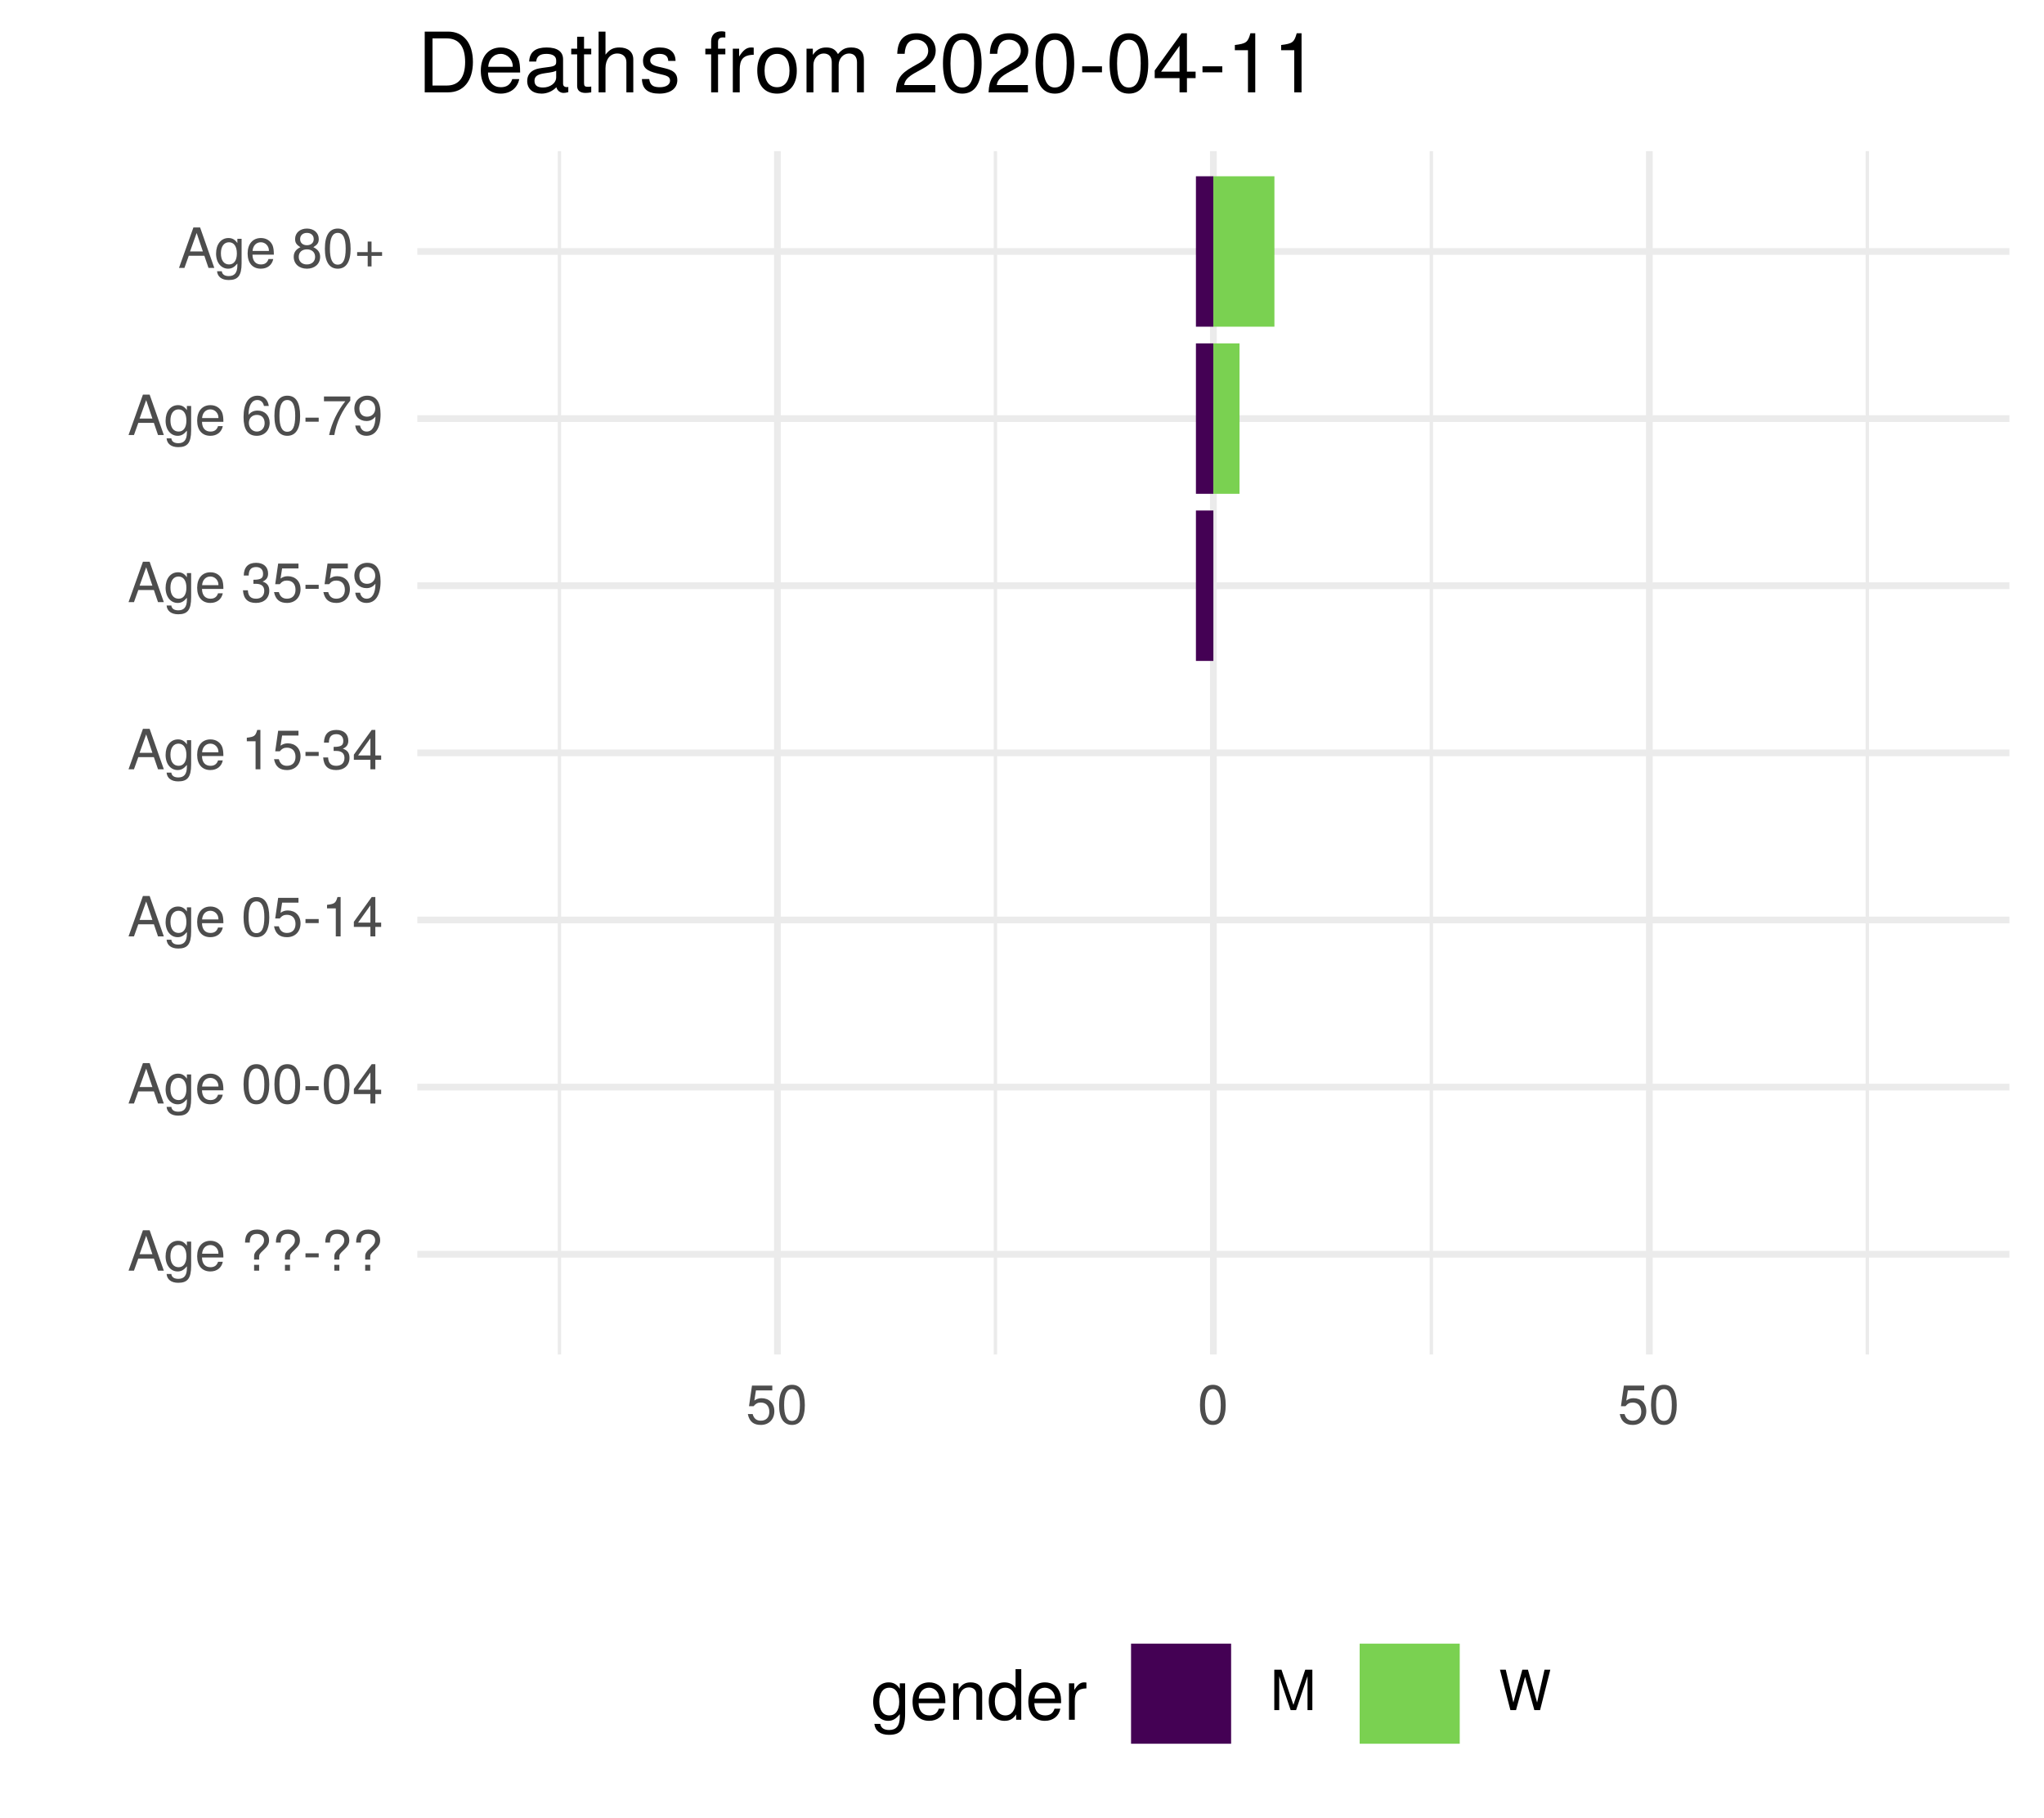
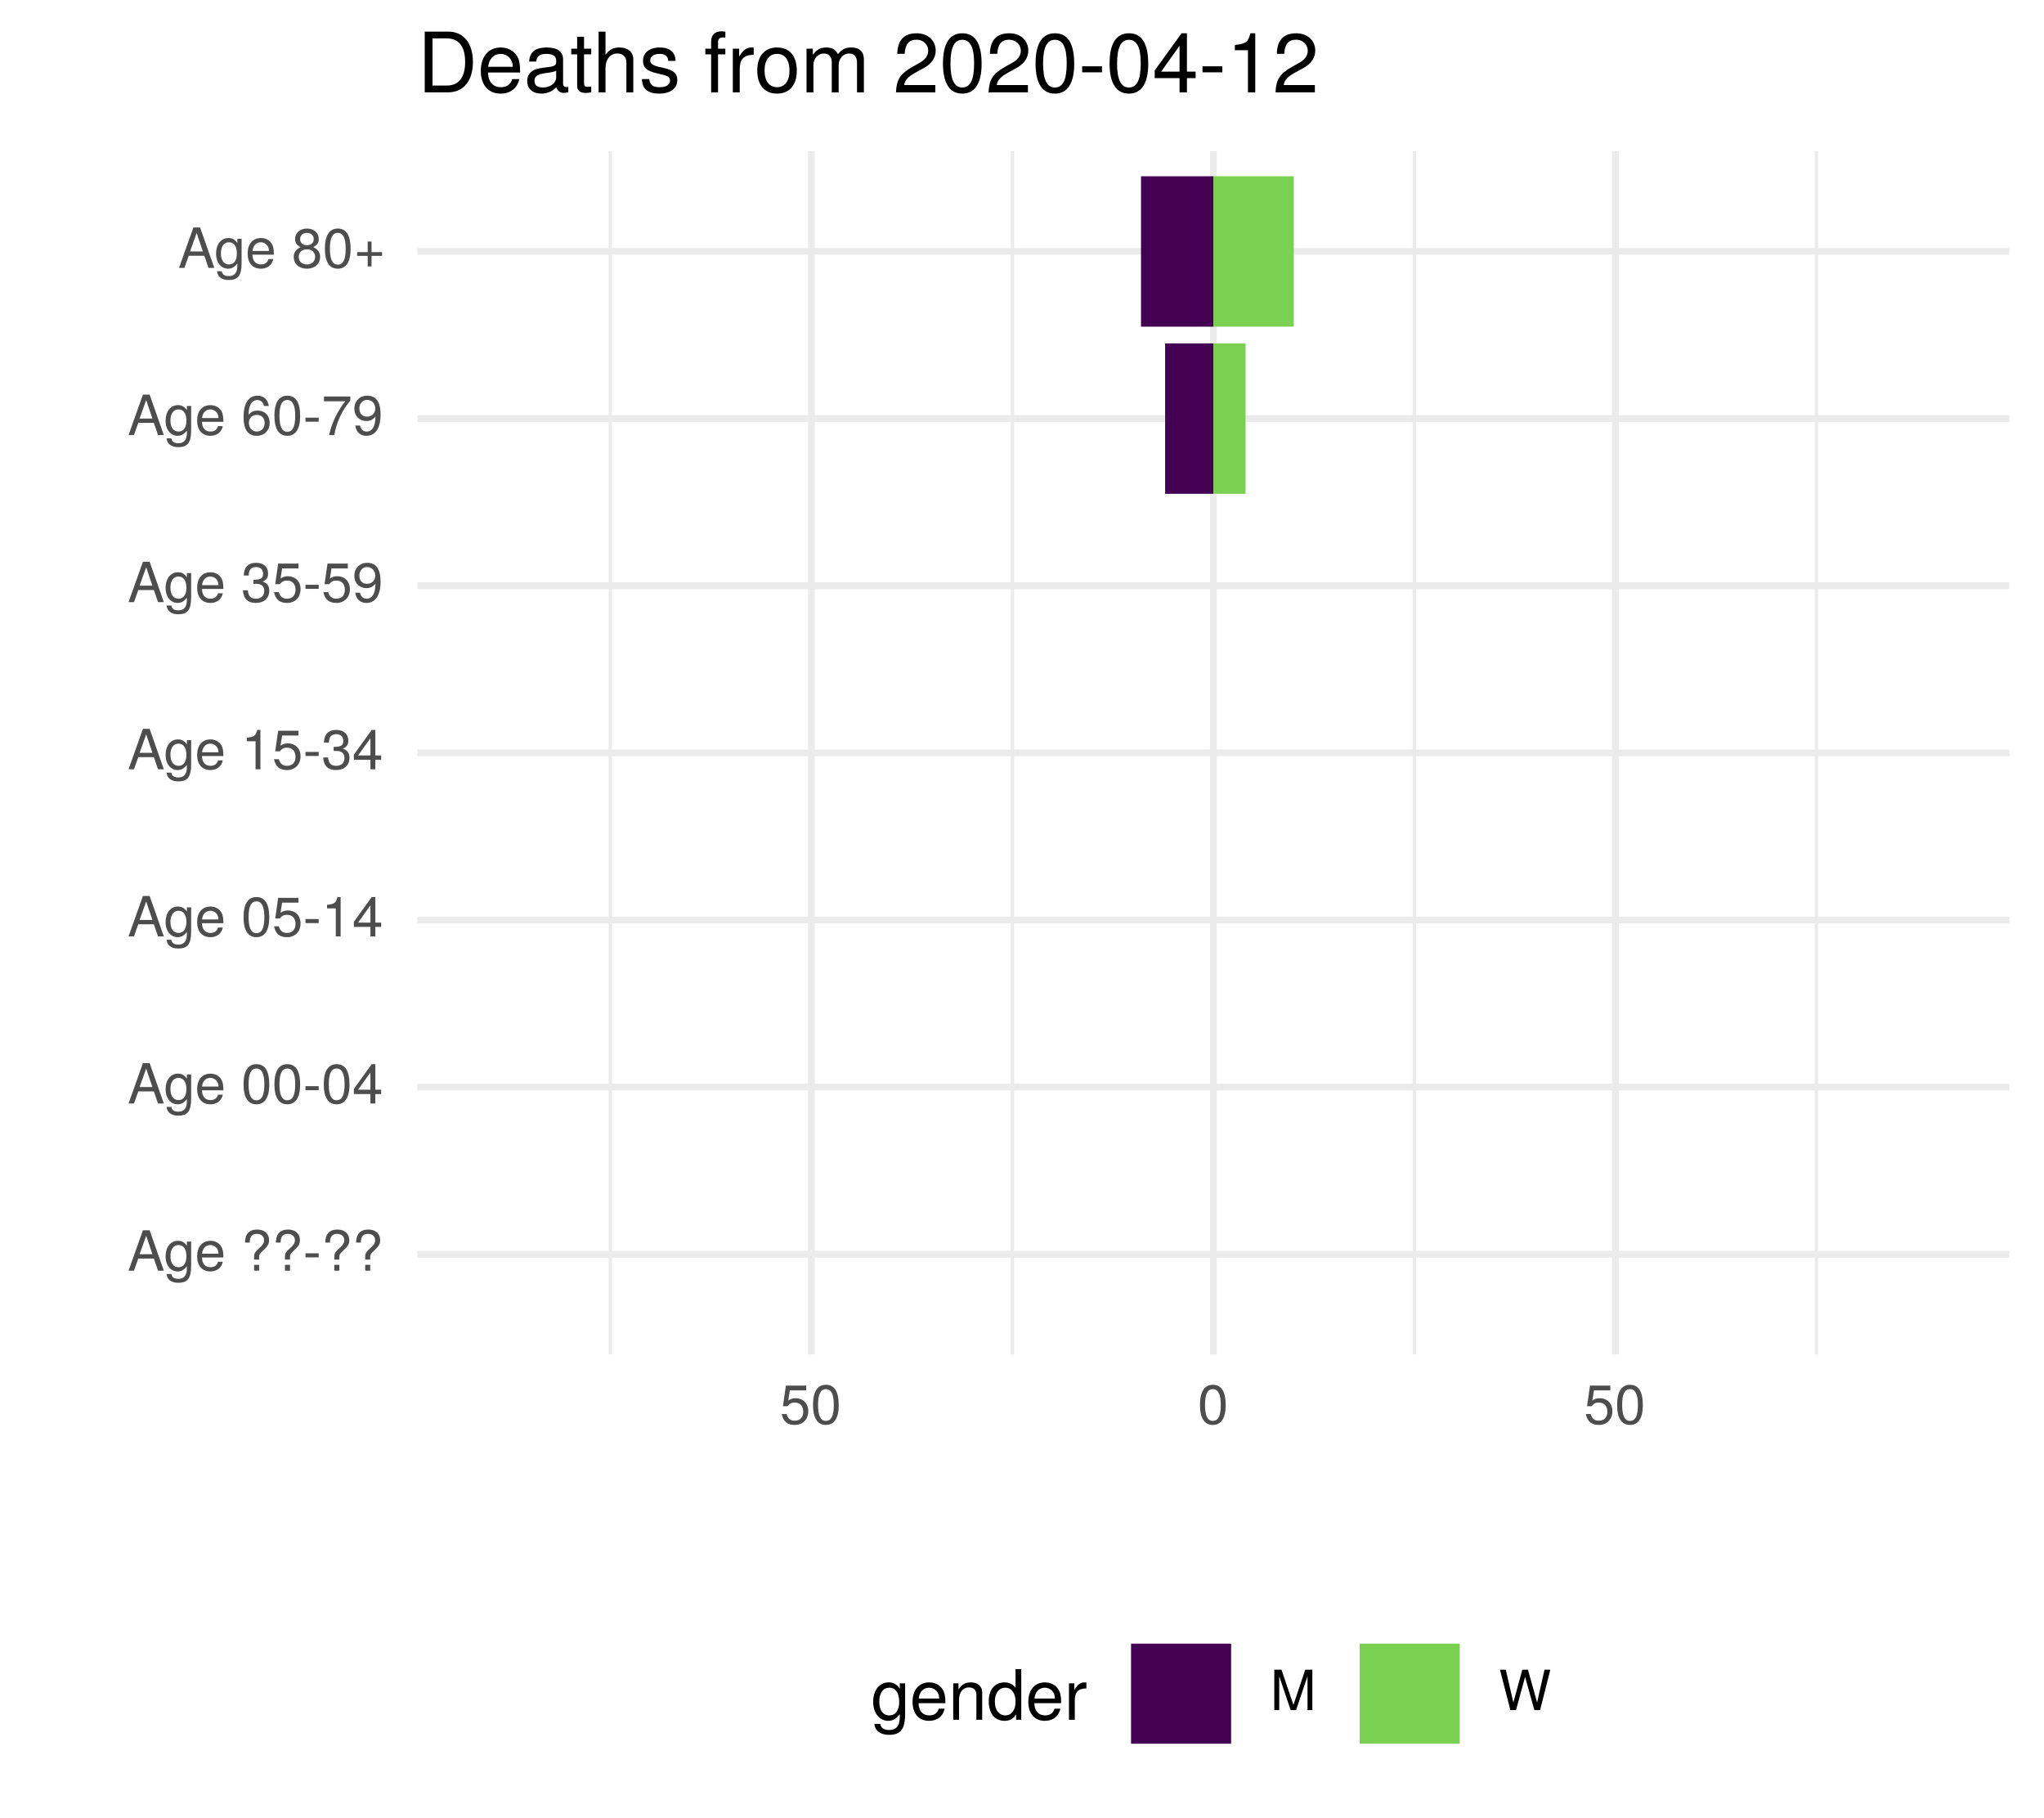
<svg xmlns="http://www.w3.org/2000/svg" xmlns:xlink="http://www.w3.org/1999/xlink" width="324pt" height="288pt" viewBox="0 0 324 288" version="1.1">
  <defs>
    <g>
      <symbol overflow="visible" id="glyph0-0">
        <path style="stroke:none;" d="" />
      </symbol>
      <symbol overflow="visible" id="glyph0-1">
        <path style="stroke:none;" d="M 5.75 0 L 3.5 -6.406 L 2.438 -6.406 L 0.156 0 L 1.016 0 L 1.703 -1.922 L 4.172 -1.922 L 4.828 0 Z M 3.938 -2.609 L 1.906 -2.609 L 2.953 -5.531 Z M 3.938 -2.609 " />
      </symbol>
      <symbol overflow="visible" id="glyph0-2">
        <path style="stroke:none;" d="M 4.297 -0.75 L 4.297 -4.609 L 3.625 -4.609 L 3.625 -3.938 C 3.25 -4.484 2.812 -4.734 2.219 -4.734 C 1.047 -4.734 0.25 -3.75 0.25 -2.266 C 0.25 -0.812 1.078 0.125 2.156 0.125 C 2.734 0.125 3.141 -0.109 3.625 -0.688 L 3.625 -0.391 C 3.625 0.828 3.125 1.297 2.266 1.297 C 1.688 1.297 1.234 1.094 1.156 0.531 L 0.406 0.531 C 0.484 1.406 1.156 1.922 2.25 1.922 C 3.688 1.922 4.297 1.281 4.297 -0.75 Z M 3.547 -2.281 C 3.547 -1.172 3.078 -0.547 2.312 -0.547 C 1.5 -0.547 1.016 -1.188 1.016 -2.312 C 1.016 -3.406 1.516 -4.062 2.297 -4.062 C 3.094 -4.062 3.547 -3.391 3.547 -2.281 Z M 3.547 -2.281 " />
      </symbol>
      <symbol overflow="visible" id="glyph0-3">
        <path style="stroke:none;" d="M 4.516 -2.094 C 4.516 -2.766 4.453 -3.188 4.328 -3.531 C 4.031 -4.281 3.328 -4.734 2.469 -4.734 C 1.172 -4.734 0.359 -3.797 0.359 -2.281 C 0.359 -0.766 1.156 0.125 2.453 0.125 C 3.5 0.125 4.234 -0.469 4.422 -1.406 L 3.672 -1.406 C 3.469 -0.797 3.062 -0.547 2.469 -0.547 C 1.703 -0.547 1.141 -1.031 1.125 -2.094 Z M 3.734 -2.75 C 3.734 -2.75 3.734 -2.703 3.719 -2.688 L 1.141 -2.688 C 1.203 -3.516 1.719 -4.062 2.453 -4.062 C 3.172 -4.062 3.734 -3.469 3.734 -2.75 Z M 3.734 -2.75 " />
      </symbol>
      <symbol overflow="visible" id="glyph0-4">
        <path style="stroke:none;" d="" />
      </symbol>
      <symbol overflow="visible" id="glyph0-5">
        <path style="stroke:none;" d="M 4.422 -4.828 C 4.422 -5.859 3.688 -6.516 2.547 -6.516 C 1.281 -6.516 0.609 -5.812 0.609 -4.453 L 1.359 -4.453 C 1.359 -5.422 1.719 -5.828 2.5 -5.828 C 3.172 -5.828 3.625 -5.422 3.625 -4.828 C 3.625 -4.422 3.438 -4.078 2.969 -3.672 C 2.453 -3.203 2.453 -3.203 2.297 -3 C 2.109 -2.75 2.047 -2.547 2.047 -2.234 L 2.047 -1.75 L 2.844 -1.75 L 2.844 -2.156 C 2.844 -2.547 2.938 -2.703 3.531 -3.25 C 4.203 -3.859 4.422 -4.25 4.422 -4.828 Z M 2.844 0 L 2.844 -0.922 L 2.047 -0.922 L 2.047 0 Z M 2.844 0 " />
      </symbol>
      <symbol overflow="visible" id="glyph0-6">
        <path style="stroke:none;" d="M 2.5 -2.109 L 2.5 -2.75 L 0.406 -2.75 L 0.406 -2.109 Z M 2.5 -2.109 " />
      </symbol>
      <symbol overflow="visible" id="glyph0-7">
        <path style="stroke:none;" d="M 4.453 -3 C 4.453 -5.156 3.781 -6.234 2.422 -6.234 C 1.078 -6.234 0.375 -5.141 0.375 -3.047 C 0.375 -0.953 1.078 0.125 2.422 0.125 C 3.734 0.125 4.453 -0.953 4.453 -3 Z M 3.672 -3.062 C 3.672 -1.297 3.266 -0.516 2.406 -0.516 C 1.578 -0.516 1.172 -1.344 1.172 -3.047 C 1.172 -4.75 1.578 -5.547 2.422 -5.547 C 3.25 -5.547 3.672 -4.734 3.672 -3.062 Z M 3.672 -3.062 " />
      </symbol>
      <symbol overflow="visible" id="glyph0-8">
        <path style="stroke:none;" d="M 4.578 -1.5 L 4.578 -2.188 L 3.656 -2.188 L 3.656 -6.234 L 3.078 -6.234 L 0.25 -2.312 L 0.25 -1.5 L 2.875 -1.5 L 2.875 0 L 3.656 0 L 3.656 -1.5 Z M 2.875 -2.188 L 0.922 -2.188 L 2.875 -4.922 Z M 2.875 -2.188 " />
      </symbol>
      <symbol overflow="visible" id="glyph0-9">
        <path style="stroke:none;" d="M 4.516 -2.062 C 4.516 -3.297 3.688 -4.109 2.5 -4.109 C 2.062 -4.109 1.703 -4 1.344 -3.734 L 1.594 -5.344 L 4.188 -5.344 L 4.188 -6.109 L 0.969 -6.109 L 0.5 -2.844 L 1.219 -2.844 C 1.578 -3.266 1.875 -3.422 2.359 -3.422 C 3.188 -3.422 3.719 -2.891 3.719 -1.969 C 3.719 -1.062 3.203 -0.547 2.359 -0.547 C 1.688 -0.547 1.266 -0.891 1.078 -1.594 L 0.312 -1.594 C 0.562 -0.359 1.266 0.125 2.375 0.125 C 3.641 0.125 4.516 -0.75 4.516 -2.062 Z M 4.516 -2.062 " />
      </symbol>
      <symbol overflow="visible" id="glyph0-10">
        <path style="stroke:none;" d="M 3.047 0 L 3.047 -6.234 L 2.547 -6.234 C 2.266 -5.281 2.094 -5.141 0.891 -5 L 0.891 -4.438 L 2.281 -4.438 L 2.281 0 Z M 3.047 0 " />
      </symbol>
      <symbol overflow="visible" id="glyph0-11">
        <path style="stroke:none;" d="M 4.453 -1.812 C 4.453 -2.562 4.141 -3.016 3.391 -3.266 C 3.969 -3.5 4.266 -3.891 4.266 -4.516 C 4.266 -5.594 3.547 -6.234 2.359 -6.234 C 1.109 -6.234 0.438 -5.547 0.406 -4.219 L 1.188 -4.219 C 1.203 -5.141 1.578 -5.562 2.375 -5.562 C 3.062 -5.562 3.469 -5.156 3.469 -4.5 C 3.469 -3.828 3.188 -3.547 1.938 -3.547 L 1.938 -2.906 L 2.359 -2.906 C 3.219 -2.906 3.656 -2.5 3.656 -1.797 C 3.656 -1.016 3.172 -0.547 2.359 -0.547 C 1.516 -0.547 1.109 -0.969 1.062 -1.875 L 0.281 -1.875 C 0.375 -0.5 1.062 0.125 2.344 0.125 C 3.625 0.125 4.453 -0.641 4.453 -1.812 Z M 4.453 -1.812 " />
      </symbol>
      <symbol overflow="visible" id="glyph0-12">
        <path style="stroke:none;" d="M 4.484 -3.266 C 4.484 -5.219 3.797 -6.234 2.375 -6.234 C 1.188 -6.234 0.328 -5.391 0.328 -4.172 C 0.328 -3.016 1.125 -2.219 2.25 -2.219 C 2.844 -2.219 3.266 -2.438 3.672 -2.922 C 3.672 -1.406 3.172 -0.547 2.281 -0.547 C 1.734 -0.547 1.359 -0.891 1.234 -1.5 L 0.469 -1.5 C 0.609 -0.469 1.281 0.125 2.234 0.125 C 3.688 0.125 4.484 -1.109 4.484 -3.266 Z M 3.641 -4.188 C 3.641 -3.422 3.094 -2.906 2.344 -2.906 C 1.594 -2.906 1.125 -3.391 1.125 -4.234 C 1.125 -5.016 1.656 -5.562 2.359 -5.562 C 3.094 -5.562 3.641 -5 3.641 -4.188 Z M 3.641 -4.188 " />
      </symbol>
      <symbol overflow="visible" id="glyph0-13">
        <path style="stroke:none;" d="M 4.516 -1.938 C 4.516 -3.094 3.719 -3.875 2.609 -3.875 C 1.984 -3.875 1.5 -3.641 1.172 -3.188 C 1.172 -4.703 1.672 -5.547 2.562 -5.547 C 3.109 -5.547 3.484 -5.203 3.609 -4.609 L 4.375 -4.609 C 4.234 -5.625 3.562 -6.234 2.609 -6.234 C 1.156 -6.234 0.375 -5.016 0.375 -2.844 C 0.375 -0.891 1.047 0.125 2.469 0.125 C 3.656 0.125 4.516 -0.719 4.516 -1.938 Z M 3.719 -1.875 C 3.719 -1.094 3.188 -0.547 2.484 -0.547 C 1.766 -0.547 1.219 -1.125 1.219 -1.922 C 1.219 -2.688 1.734 -3.188 2.5 -3.188 C 3.25 -3.188 3.719 -2.703 3.719 -1.875 Z M 3.719 -1.875 " />
      </symbol>
      <symbol overflow="visible" id="glyph0-14">
        <path style="stroke:none;" d="M 4.578 -5.453 L 4.578 -6.109 L 0.406 -6.109 L 0.406 -5.344 L 3.781 -5.344 C 2.531 -3.781 1.656 -1.953 1.219 0 L 2.047 0 C 2.391 -2.016 3.266 -3.891 4.578 -5.453 Z M 4.578 -5.453 " />
      </symbol>
      <symbol overflow="visible" id="glyph0-15">
        <path style="stroke:none;" d="M 4.516 -1.766 C 4.516 -2.453 4.156 -2.938 3.438 -3.281 C 4.078 -3.672 4.297 -3.984 4.297 -4.578 C 4.297 -5.547 3.531 -6.234 2.422 -6.234 C 1.312 -6.234 0.547 -5.547 0.547 -4.578 C 0.547 -4 0.75 -3.672 1.391 -3.281 C 0.672 -2.938 0.328 -2.453 0.328 -1.766 C 0.328 -0.625 1.188 0.125 2.422 0.125 C 3.656 0.125 4.516 -0.625 4.516 -1.766 Z M 3.5 -4.562 C 3.5 -3.969 3.062 -3.594 2.422 -3.594 C 1.766 -3.594 1.344 -3.969 1.344 -4.562 C 1.344 -5.156 1.766 -5.547 2.422 -5.547 C 3.078 -5.547 3.5 -5.156 3.5 -4.562 Z M 3.719 -1.75 C 3.719 -1.016 3.188 -0.547 2.406 -0.547 C 1.641 -0.547 1.125 -1.016 1.125 -1.75 C 1.125 -2.484 1.641 -2.938 2.422 -2.938 C 3.188 -2.938 3.719 -2.484 3.719 -1.75 Z M 3.719 -1.75 " />
      </symbol>
      <symbol overflow="visible" id="glyph0-16">
        <path style="stroke:none;" d="M 4.547 -1.906 L 4.547 -2.5 L 2.875 -2.5 L 2.875 -4.172 L 2.266 -4.172 L 2.266 -2.5 L 0.594 -2.5 L 0.594 -1.906 L 2.266 -1.906 L 2.266 -0.234 L 2.875 -0.234 L 2.875 -1.906 Z M 4.547 -1.906 " />
      </symbol>
      <symbol overflow="visible" id="glyph0-17">
        <path style="stroke:none;" d="M 6.688 0 L 6.688 -6.406 L 5.562 -6.406 L 3.688 -0.828 L 1.797 -6.406 L 0.656 -6.406 L 0.656 0 L 1.438 0 L 1.438 -5.375 L 3.25 0 L 4.109 0 L 5.922 -5.375 L 5.922 0 Z M 6.688 0 " />
      </symbol>
      <symbol overflow="visible" id="glyph0-18">
        <path style="stroke:none;" d="M 8.172 -6.406 L 7.25 -6.406 L 6.078 -1.203 L 4.625 -6.406 L 3.734 -6.406 L 2.312 -1.203 L 1.109 -6.406 L 0.188 -6.406 L 1.844 0 L 2.734 0 L 4.172 -5.266 L 5.641 0 L 6.547 0 Z M 8.172 -6.406 " />
      </symbol>
      <symbol overflow="visible" id="glyph1-0">
        <path style="stroke:none;" d="" />
      </symbol>
      <symbol overflow="visible" id="glyph1-1">
        <path style="stroke:none;" d="M 5.375 -0.953 L 5.375 -5.766 L 4.531 -5.766 L 4.531 -4.922 C 4.062 -5.609 3.516 -5.922 2.766 -5.922 C 1.312 -5.922 0.312 -4.703 0.312 -2.828 C 0.312 -1.016 1.344 0.172 2.688 0.172 C 3.422 0.172 3.922 -0.141 4.531 -0.875 L 4.531 -0.484 C 4.531 1.047 3.906 1.625 2.844 1.625 C 2.109 1.625 1.547 1.359 1.438 0.656 L 0.5 0.656 C 0.609 1.75 1.453 2.391 2.812 2.391 C 4.609 2.391 5.375 1.594 5.375 -0.953 Z M 4.438 -2.844 C 4.438 -1.469 3.844 -0.688 2.875 -0.688 C 1.875 -0.688 1.281 -1.484 1.281 -2.875 C 1.281 -4.266 1.891 -5.078 2.875 -5.078 C 3.859 -5.078 4.438 -4.25 4.438 -2.844 Z M 4.438 -2.844 " />
      </symbol>
      <symbol overflow="visible" id="glyph1-2">
        <path style="stroke:none;" d="M 5.641 -2.625 C 5.641 -3.453 5.578 -3.984 5.406 -4.406 C 5.031 -5.359 4.156 -5.922 3.078 -5.922 C 1.469 -5.922 0.438 -4.734 0.438 -2.844 C 0.438 -0.953 1.438 0.172 3.062 0.172 C 4.375 0.172 5.297 -0.578 5.516 -1.75 L 4.594 -1.75 C 4.344 -0.984 3.828 -0.688 3.094 -0.688 C 2.141 -0.688 1.422 -1.297 1.391 -2.625 Z M 4.656 -3.438 C 4.656 -3.438 4.656 -3.391 4.656 -3.359 L 1.422 -3.359 C 1.5 -4.391 2.141 -5.078 3.062 -5.078 C 3.969 -5.078 4.656 -4.328 4.656 -3.438 Z M 4.656 -3.438 " />
      </symbol>
      <symbol overflow="visible" id="glyph1-3">
        <path style="stroke:none;" d="M 5.359 0 L 5.359 -4.359 C 5.359 -5.312 4.641 -5.922 3.531 -5.922 C 2.672 -5.922 2.125 -5.594 1.609 -4.797 L 1.609 -5.766 L 0.766 -5.766 L 0.766 0 L 1.688 0 L 1.688 -3.172 C 1.688 -4.359 2.328 -5.125 3.25 -5.125 C 3.984 -5.125 4.438 -4.688 4.438 -4 L 4.438 0 Z M 5.359 0 " />
      </symbol>
      <symbol overflow="visible" id="glyph1-4">
        <path style="stroke:none;" d="M 5.438 0 L 5.438 -8.016 L 4.531 -8.016 L 4.531 -5.031 C 4.141 -5.625 3.531 -5.922 2.766 -5.922 C 1.266 -5.922 0.281 -4.781 0.281 -2.938 C 0.281 -0.984 1.25 0.172 2.797 0.172 C 3.594 0.172 4.141 -0.125 4.625 -0.844 L 4.625 0 Z M 4.531 -2.859 C 4.531 -1.531 3.891 -0.688 2.922 -0.688 C 1.906 -0.688 1.25 -1.547 1.25 -2.875 C 1.25 -4.219 1.906 -5.078 2.922 -5.078 C 3.906 -5.078 4.531 -4.188 4.531 -2.859 Z M 4.531 -2.859 " />
      </symbol>
      <symbol overflow="visible" id="glyph1-5">
        <path style="stroke:none;" d="M 3.531 -4.969 L 3.531 -5.891 C 3.375 -5.922 3.297 -5.922 3.172 -5.922 C 2.578 -5.922 2.141 -5.578 1.609 -4.719 L 1.609 -5.766 L 0.766 -5.766 L 0.766 0 L 1.688 0 L 1.688 -2.984 C 1.688 -4.297 2.109 -4.938 3.531 -4.969 Z M 3.531 -4.969 " />
      </symbol>
      <symbol overflow="visible" id="glyph2-0">
        <path style="stroke:none;" d="" />
      </symbol>
      <symbol overflow="visible" id="glyph2-1">
        <path style="stroke:none;" d="M 8.812 -4.812 C 8.812 -7.797 7.328 -9.625 4.891 -9.625 L 1.172 -9.625 L 1.172 0 L 4.891 0 C 7.312 0 8.812 -1.828 8.812 -4.812 Z M 7.578 -4.812 C 7.578 -2.375 6.578 -1.078 4.672 -1.078 L 2.406 -1.078 L 2.406 -8.547 L 4.672 -8.547 C 6.578 -8.547 7.578 -7.266 7.578 -4.812 Z M 7.578 -4.812 " />
      </symbol>
      <symbol overflow="visible" id="glyph2-2">
        <path style="stroke:none;" d="M 6.766 -3.141 C 6.766 -4.141 6.688 -4.781 6.5 -5.297 C 6.047 -6.438 4.984 -7.109 3.703 -7.109 C 1.766 -7.109 0.531 -5.688 0.531 -3.422 C 0.531 -1.156 1.734 0.203 3.672 0.203 C 5.25 0.203 6.344 -0.703 6.625 -2.094 L 5.516 -2.094 C 5.219 -1.188 4.594 -0.812 3.703 -0.812 C 2.562 -0.812 1.703 -1.562 1.672 -3.141 Z M 5.594 -4.125 C 5.594 -4.125 5.594 -4.062 5.578 -4.047 L 1.703 -4.047 C 1.797 -5.266 2.578 -6.094 3.688 -6.094 C 4.766 -6.094 5.594 -5.203 5.594 -4.125 Z M 5.594 -4.125 " />
      </symbol>
      <symbol overflow="visible" id="glyph2-3">
        <path style="stroke:none;" d="M 7.062 -0.031 L 7.062 -0.859 C 6.938 -0.828 6.891 -0.828 6.828 -0.828 C 6.438 -0.828 6.234 -1.031 6.234 -1.375 L 6.234 -5.234 C 6.234 -6.453 5.328 -7.109 3.625 -7.109 C 1.953 -7.109 0.922 -6.469 0.859 -4.875 L 1.969 -4.875 C 2.062 -5.719 2.562 -6.094 3.594 -6.094 C 4.578 -6.094 5.141 -5.734 5.141 -5.062 L 5.141 -4.781 C 5.141 -4.312 4.859 -4.125 3.984 -4.016 C 2.422 -3.812 2.188 -3.766 1.766 -3.594 C 0.969 -3.266 0.547 -2.641 0.547 -1.797 C 0.547 -0.547 1.422 0.203 2.828 0.203 C 3.703 0.203 4.562 -0.172 5.172 -0.812 C 5.297 -0.297 5.766 0.094 6.312 0.094 C 6.531 0.094 6.703 0.062 7.062 -0.031 Z M 5.141 -2.391 C 5.141 -1.406 4.125 -0.766 3.062 -0.766 C 2.203 -0.766 1.703 -1.062 1.703 -1.828 C 1.703 -2.547 2.188 -2.859 3.359 -3.031 C 4.531 -3.188 4.766 -3.25 5.141 -3.422 Z M 5.141 -2.391 " />
      </symbol>
      <symbol overflow="visible" id="glyph2-4">
        <path style="stroke:none;" d="M 3.359 0 L 3.359 -0.922 C 3.203 -0.891 3.031 -0.875 2.828 -0.875 C 2.344 -0.875 2.219 -1 2.219 -1.484 L 2.219 -6.016 L 3.359 -6.016 L 3.359 -6.922 L 2.219 -6.922 L 2.219 -8.812 L 1.125 -8.812 L 1.125 -6.922 L 0.188 -6.922 L 0.188 -6.016 L 1.125 -6.016 L 1.125 -1 C 1.125 -0.297 1.594 0.094 2.453 0.094 C 2.719 0.094 2.984 0.062 3.359 0 Z M 3.359 0 " />
      </symbol>
      <symbol overflow="visible" id="glyph2-5">
        <path style="stroke:none;" d="M 6.422 0 L 6.422 -5.234 C 6.422 -6.391 5.578 -7.109 4.234 -7.109 C 3.266 -7.109 2.672 -6.812 2.016 -5.969 L 2.016 -9.625 L 0.922 -9.625 L 0.922 0 L 2.016 0 L 2.016 -3.812 C 2.016 -5.234 2.766 -6.156 3.891 -6.156 C 4.672 -6.156 5.328 -5.703 5.328 -4.797 L 5.328 0 Z M 6.422 0 " />
      </symbol>
      <symbol overflow="visible" id="glyph2-6">
        <path style="stroke:none;" d="M 6.062 -1.938 C 6.062 -2.969 5.484 -3.484 4.109 -3.812 L 3.047 -4.062 C 2.156 -4.281 1.766 -4.562 1.766 -5.062 C 1.766 -5.688 2.344 -6.094 3.234 -6.094 C 4.125 -6.094 4.594 -5.719 4.625 -4.984 L 5.781 -4.984 C 5.766 -6.344 4.875 -7.109 3.281 -7.109 C 1.656 -7.109 0.625 -6.281 0.625 -5 C 0.625 -3.922 1.172 -3.406 2.812 -3.016 L 3.844 -2.766 C 4.609 -2.578 4.906 -2.344 4.906 -1.844 C 4.906 -1.203 4.266 -0.812 3.297 -0.812 C 2.312 -0.812 1.75 -1.062 1.609 -2.109 L 0.453 -2.109 C 0.5 -0.516 1.406 0.203 3.203 0.203 C 4.953 0.203 6.062 -0.609 6.062 -1.938 Z M 6.062 -1.938 " />
      </symbol>
      <symbol overflow="visible" id="glyph2-7">
        <path style="stroke:none;" d="" />
      </symbol>
      <symbol overflow="visible" id="glyph2-8">
        <path style="stroke:none;" d="M 3.406 -6.016 L 3.406 -6.922 L 2.25 -6.922 L 2.25 -8 C 2.25 -8.469 2.516 -8.703 3.031 -8.703 C 3.109 -8.703 3.156 -8.703 3.406 -8.688 L 3.406 -9.594 C 3.156 -9.656 3.016 -9.672 2.781 -9.672 C 1.766 -9.672 1.156 -9.078 1.156 -8.094 L 1.156 -6.922 L 0.234 -6.922 L 0.234 -6.016 L 1.156 -6.016 L 1.156 0 L 2.25 0 L 2.25 -6.016 Z M 3.406 -6.016 " />
      </symbol>
      <symbol overflow="visible" id="glyph2-9">
        <path style="stroke:none;" d="M 4.234 -5.953 L 4.234 -7.078 C 4.047 -7.109 3.969 -7.109 3.812 -7.109 C 3.109 -7.109 2.562 -6.688 1.922 -5.672 L 1.922 -6.922 L 0.922 -6.922 L 0.922 0 L 2.016 0 L 2.016 -3.594 C 2.016 -5.156 2.531 -5.922 4.234 -5.953 Z M 4.234 -5.953 " />
      </symbol>
      <symbol overflow="visible" id="glyph2-10">
        <path style="stroke:none;" d="M 6.734 -3.406 C 6.734 -5.797 5.578 -7.109 3.594 -7.109 C 1.656 -7.109 0.469 -5.781 0.469 -3.453 C 0.469 -1.141 1.641 0.203 3.609 0.203 C 5.547 0.203 6.734 -1.141 6.734 -3.406 Z M 5.578 -3.422 C 5.578 -1.797 4.812 -0.812 3.609 -0.812 C 2.375 -0.812 1.625 -1.781 1.625 -3.453 C 1.625 -5.125 2.375 -6.094 3.609 -6.094 C 4.844 -6.094 5.578 -5.141 5.578 -3.422 Z M 5.578 -3.422 " />
      </symbol>
      <symbol overflow="visible" id="glyph2-11">
        <path style="stroke:none;" d="M 10.031 0 L 10.031 -5.188 C 10.031 -6.438 9.344 -7.109 8.047 -7.109 C 7.125 -7.109 6.578 -6.844 5.922 -6.062 C 5.516 -6.797 4.969 -7.109 4.062 -7.109 C 3.141 -7.109 2.531 -6.766 1.938 -5.938 L 1.938 -6.922 L 0.938 -6.922 L 0.938 0 L 2.031 0 L 2.031 -4.344 C 2.031 -5.344 2.766 -6.156 3.656 -6.156 C 4.469 -6.156 4.938 -5.656 4.938 -4.766 L 4.938 0 L 6.031 0 L 6.031 -4.344 C 6.031 -5.344 6.766 -6.156 7.672 -6.156 C 8.469 -6.156 8.938 -5.641 8.938 -4.766 L 8.938 0 Z M 10.031 0 " />
      </symbol>
      <symbol overflow="visible" id="glyph2-12">
        <path style="stroke:none;" d="M 6.75 -6.609 C 6.75 -8.203 5.516 -9.359 3.75 -9.359 C 1.828 -9.359 0.719 -8.391 0.656 -6.109 L 1.828 -6.109 C 1.922 -7.688 2.562 -8.344 3.703 -8.344 C 4.766 -8.344 5.562 -7.594 5.562 -6.594 C 5.562 -5.844 5.125 -5.219 4.297 -4.734 L 3.078 -4.047 C 1.125 -2.938 0.547 -2.062 0.453 0 L 6.688 0 L 6.688 -1.156 L 1.75 -1.156 C 1.875 -1.922 2.297 -2.406 3.453 -3.078 L 4.766 -3.797 C 6.078 -4.484 6.75 -5.469 6.75 -6.609 Z M 6.75 -6.609 " />
      </symbol>
      <symbol overflow="visible" id="glyph2-13">
        <path style="stroke:none;" d="M 6.688 -4.5 C 6.688 -7.75 5.672 -9.359 3.625 -9.359 C 1.609 -9.359 0.562 -7.719 0.562 -4.578 C 0.562 -1.422 1.625 0.203 3.625 0.203 C 5.609 0.203 6.688 -1.422 6.688 -4.5 Z M 5.5 -4.609 C 5.5 -1.953 4.891 -0.766 3.609 -0.766 C 2.375 -0.766 1.75 -2 1.75 -4.562 C 1.75 -7.125 2.375 -8.328 3.625 -8.328 C 4.891 -8.328 5.5 -7.109 5.5 -4.609 Z M 5.5 -4.609 " />
      </symbol>
      <symbol overflow="visible" id="glyph2-14">
        <path style="stroke:none;" d="M 3.75 -3.172 L 3.75 -4.125 L 0.609 -4.125 L 0.609 -3.172 Z M 3.75 -3.172 " />
      </symbol>
      <symbol overflow="visible" id="glyph2-15">
        <path style="stroke:none;" d="M 6.859 -2.25 L 6.859 -3.281 L 5.484 -3.281 L 5.484 -9.359 L 4.625 -9.359 L 0.375 -3.469 L 0.375 -2.25 L 4.312 -2.25 L 4.312 0 L 5.484 0 L 5.484 -2.25 Z M 4.312 -3.281 L 1.391 -3.281 L 4.312 -7.375 Z M 4.312 -3.281 " />
      </symbol>
      <symbol overflow="visible" id="glyph2-16">
        <path style="stroke:none;" d="M 4.578 0 L 4.578 -9.359 L 3.812 -9.359 C 3.406 -7.922 3.141 -7.719 1.344 -7.5 L 1.344 -6.672 L 3.422 -6.672 L 3.422 0 Z M 4.578 0 " />
      </symbol>
    </g>
    <clipPath id="clip1">
-       <path d="M 88 23.957 L 89 23.957 L 89 214.648 L 88 214.648 Z M 88 23.957 " />
+       <path d="M 96 23.957 L 98 23.957 L 98 214.648 L 96 214.648 Z M 96 23.957 " />
    </clipPath>
    <clipPath id="clip2">
-       <path d="M 157 23.957 L 159 23.957 L 159 214.648 L 157 214.648 Z M 157 23.957 " />
+       <path d="M 160 23.957 L 161 23.957 L 161 214.648 L 160 214.648 Z M 160 23.957 " />
    </clipPath>
    <clipPath id="clip3">
-       <path d="M 226 23.957 L 228 23.957 L 228 214.648 L 226 214.648 Z M 226 23.957 " />
+       <path d="M 223 23.957 L 225 23.957 L 225 214.648 L 223 214.648 Z M 223 23.957 " />
    </clipPath>
    <clipPath id="clip4">
-       <path d="M 295 23.957 L 297 23.957 L 297 214.648 L 295 214.648 Z M 295 23.957 " />
+       <path d="M 287 23.957 L 289 23.957 L 289 214.648 L 287 214.648 Z M 287 23.957 " />
    </clipPath>
    <clipPath id="clip5">
      <path d="M 66.152 198 L 318.523 198 L 318.523 200 L 66.152 200 Z M 66.152 198 " />
    </clipPath>
    <clipPath id="clip6">
      <path d="M 66.152 171 L 318.523 171 L 318.523 173 L 66.152 173 Z M 66.152 171 " />
    </clipPath>
    <clipPath id="clip7">
      <path d="M 66.152 145 L 318.523 145 L 318.523 147 L 66.152 147 Z M 66.152 145 " />
    </clipPath>
    <clipPath id="clip8">
      <path d="M 66.152 118 L 318.523 118 L 318.523 120 L 66.152 120 Z M 66.152 118 " />
    </clipPath>
    <clipPath id="clip9">
      <path d="M 66.152 92 L 318.523 92 L 318.523 94 L 66.152 94 Z M 66.152 92 " />
    </clipPath>
    <clipPath id="clip10">
      <path d="M 66.152 65 L 318.523 65 L 318.523 67 L 66.152 67 Z M 66.152 65 " />
    </clipPath>
    <clipPath id="clip11">
      <path d="M 66.152 39 L 318.523 39 L 318.523 41 L 66.152 41 Z M 66.152 39 " />
    </clipPath>
    <clipPath id="clip12">
-       <path d="M 122 23.957 L 124 23.957 L 124 214.648 L 122 214.648 Z M 122 23.957 " />
+       <path d="M 128 23.957 L 130 23.957 L 130 214.648 L 128 214.648 Z M 128 23.957 " />
    </clipPath>
    <clipPath id="clip13">
      <path d="M 191 23.957 L 193 23.957 L 193 214.648 L 191 214.648 Z M 191 23.957 " />
    </clipPath>
    <clipPath id="clip14">
-       <path d="M 260 23.957 L 262 23.957 L 262 214.648 L 260 214.648 Z M 260 23.957 " />
+       <path d="M 255 23.957 L 257 23.957 L 257 214.648 L 255 214.648 Z M 255 23.957 " />
    </clipPath>
  </defs>
  <g id="surface115">
    <rect x="0" y="0" width="324" height="288" style="fill:rgb(100%,100%,100%);fill-opacity:1;stroke:none;" />
    <g clip-path="url(#clip1)" clip-rule="nonzero">
-       <path style="fill:none;stroke-width:0.533;stroke-linecap:butt;stroke-linejoin:round;stroke:rgb(92.157%,92.157%,92.157%);stroke-opacity:1;stroke-miterlimit:10;" d="M 88.68 214.652 L 88.68 23.957 " />
+       <path style="fill:none;stroke-width:0.533;stroke-linecap:butt;stroke-linejoin:round;stroke:rgb(92.157%,92.157%,92.157%);stroke-opacity:1;stroke-miterlimit:10;" d="M 96.742 214.652 L 96.742 23.957 " />
    </g>
    <g clip-path="url(#clip2)" clip-rule="nonzero">
-       <path style="fill:none;stroke-width:0.533;stroke-linecap:butt;stroke-linejoin:round;stroke:rgb(92.157%,92.157%,92.157%);stroke-opacity:1;stroke-miterlimit:10;" d="M 157.785 214.652 L 157.785 23.957 " />
+       <path style="fill:none;stroke-width:0.533;stroke-linecap:butt;stroke-linejoin:round;stroke:rgb(92.157%,92.157%,92.157%);stroke-opacity:1;stroke-miterlimit:10;" d="M 160.473 214.652 L 160.473 23.957 " />
    </g>
    <g clip-path="url(#clip3)" clip-rule="nonzero">
-       <path style="fill:none;stroke-width:0.533;stroke-linecap:butt;stroke-linejoin:round;stroke:rgb(92.157%,92.157%,92.157%);stroke-opacity:1;stroke-miterlimit:10;" d="M 226.887 214.652 L 226.887 23.957 " />
+       <path style="fill:none;stroke-width:0.533;stroke-linecap:butt;stroke-linejoin:round;stroke:rgb(92.157%,92.157%,92.157%);stroke-opacity:1;stroke-miterlimit:10;" d="M 224.199 214.652 L 224.199 23.957 " />
    </g>
    <g clip-path="url(#clip4)" clip-rule="nonzero">
-       <path style="fill:none;stroke-width:0.533;stroke-linecap:butt;stroke-linejoin:round;stroke:rgb(92.157%,92.157%,92.157%);stroke-opacity:1;stroke-miterlimit:10;" d="M 295.992 214.652 L 295.992 23.957 " />
+       <path style="fill:none;stroke-width:0.533;stroke-linecap:butt;stroke-linejoin:round;stroke:rgb(92.157%,92.157%,92.157%);stroke-opacity:1;stroke-miterlimit:10;" d="M 287.93 214.652 L 287.93 23.957 " />
    </g>
    <g clip-path="url(#clip5)" clip-rule="nonzero">
      <path style="fill:none;stroke-width:1.067;stroke-linecap:butt;stroke-linejoin:round;stroke:rgb(92.157%,92.157%,92.157%);stroke-opacity:1;stroke-miterlimit:10;" d="M 66.152 198.762 L 318.52 198.762 " />
    </g>
    <g clip-path="url(#clip6)" clip-rule="nonzero">
      <path style="fill:none;stroke-width:1.067;stroke-linecap:butt;stroke-linejoin:round;stroke:rgb(92.157%,92.157%,92.157%);stroke-opacity:1;stroke-miterlimit:10;" d="M 66.152 172.273 L 318.52 172.273 " />
    </g>
    <g clip-path="url(#clip7)" clip-rule="nonzero">
      <path style="fill:none;stroke-width:1.067;stroke-linecap:butt;stroke-linejoin:round;stroke:rgb(92.157%,92.157%,92.157%);stroke-opacity:1;stroke-miterlimit:10;" d="M 66.152 145.789 L 318.52 145.789 " />
    </g>
    <g clip-path="url(#clip8)" clip-rule="nonzero">
      <path style="fill:none;stroke-width:1.067;stroke-linecap:butt;stroke-linejoin:round;stroke:rgb(92.157%,92.157%,92.157%);stroke-opacity:1;stroke-miterlimit:10;" d="M 66.152 119.305 L 318.52 119.305 " />
    </g>
    <g clip-path="url(#clip9)" clip-rule="nonzero">
      <path style="fill:none;stroke-width:1.067;stroke-linecap:butt;stroke-linejoin:round;stroke:rgb(92.157%,92.157%,92.157%);stroke-opacity:1;stroke-miterlimit:10;" d="M 66.152 92.82 L 318.52 92.82 " />
    </g>
    <g clip-path="url(#clip10)" clip-rule="nonzero">
      <path style="fill:none;stroke-width:1.067;stroke-linecap:butt;stroke-linejoin:round;stroke:rgb(92.157%,92.157%,92.157%);stroke-opacity:1;stroke-miterlimit:10;" d="M 66.152 66.336 L 318.52 66.336 " />
    </g>
    <g clip-path="url(#clip11)" clip-rule="nonzero">
      <path style="fill:none;stroke-width:1.067;stroke-linecap:butt;stroke-linejoin:round;stroke:rgb(92.157%,92.157%,92.157%);stroke-opacity:1;stroke-miterlimit:10;" d="M 66.152 39.852 L 318.52 39.852 " />
    </g>
    <g clip-path="url(#clip12)" clip-rule="nonzero">
-       <path style="fill:none;stroke-width:1.067;stroke-linecap:butt;stroke-linejoin:round;stroke:rgb(92.157%,92.157%,92.157%);stroke-opacity:1;stroke-miterlimit:10;" d="M 123.23 214.652 L 123.23 23.957 " />
+       <path style="fill:none;stroke-width:1.067;stroke-linecap:butt;stroke-linejoin:round;stroke:rgb(92.157%,92.157%,92.157%);stroke-opacity:1;stroke-miterlimit:10;" d="M 128.605 214.652 L 128.605 23.957 " />
    </g>
    <g clip-path="url(#clip13)" clip-rule="nonzero">
      <path style="fill:none;stroke-width:1.067;stroke-linecap:butt;stroke-linejoin:round;stroke:rgb(92.157%,92.157%,92.157%);stroke-opacity:1;stroke-miterlimit:10;" d="M 192.336 214.652 L 192.336 23.957 " />
    </g>
    <g clip-path="url(#clip14)" clip-rule="nonzero">
-       <path style="fill:none;stroke-width:1.067;stroke-linecap:butt;stroke-linejoin:round;stroke:rgb(92.157%,92.157%,92.157%);stroke-opacity:1;stroke-miterlimit:10;" d="M 261.441 214.652 L 261.441 23.957 " />
-     </g>
-     <path style=" stroke:none;fill-rule:nonzero;fill:rgb(26.667%,0.392%,32.941%);fill-opacity:1;" d="M 189.57 104.738 L 192.336 104.738 L 192.336 80.902 L 189.57 80.902 Z M 189.57 104.738 " />
-     <path style=" stroke:none;fill-rule:nonzero;fill:rgb(26.667%,0.392%,32.941%);fill-opacity:1;" d="M 189.57 78.254 L 192.336 78.254 L 192.336 54.418 L 189.57 54.418 Z M 189.57 78.254 " />
-     <path style=" stroke:none;fill-rule:nonzero;fill:rgb(47.843%,81.961%,31.765%);fill-opacity:1;" d="M 192.336 78.254 L 196.48 78.254 L 196.48 54.418 L 192.336 54.418 Z M 192.336 78.254 " />
-     <path style=" stroke:none;fill-rule:nonzero;fill:rgb(26.667%,0.392%,32.941%);fill-opacity:1;" d="M 189.57 51.77 L 192.336 51.77 L 192.336 27.934 L 189.57 27.934 Z M 189.57 51.77 " />
-     <path style=" stroke:none;fill-rule:nonzero;fill:rgb(47.843%,81.961%,31.765%);fill-opacity:1;" d="M 192.336 51.77 L 202.012 51.77 L 202.012 27.934 L 192.336 27.934 Z M 192.336 51.77 " />
+       <path style="fill:none;stroke-width:1.067;stroke-linecap:butt;stroke-linejoin:round;stroke:rgb(92.157%,92.157%,92.157%);stroke-opacity:1;stroke-miterlimit:10;" d="M 256.066 214.652 L 256.066 23.957 " />
+     </g>
+     <path style=" stroke:none;fill-rule:nonzero;fill:rgb(26.667%,0.392%,32.941%);fill-opacity:1;" d="M 184.688 78.254 L 192.336 78.254 L 192.336 54.418 L 184.688 54.418 Z M 184.688 78.254 " />
+     <path style=" stroke:none;fill-rule:nonzero;fill:rgb(47.843%,81.961%,31.765%);fill-opacity:1;" d="M 192.336 78.254 L 197.434 78.254 L 197.434 54.418 L 192.336 54.418 Z M 192.336 78.254 " />
+     <path style=" stroke:none;fill-rule:nonzero;fill:rgb(26.667%,0.392%,32.941%);fill-opacity:1;" d="M 180.863 51.77 L 192.336 51.77 L 192.336 27.934 L 180.863 27.934 Z M 180.863 51.77 " />
+     <path style=" stroke:none;fill-rule:nonzero;fill:rgb(47.843%,81.961%,31.765%);fill-opacity:1;" d="M 192.336 51.77 L 205.082 51.77 L 205.082 27.934 L 192.336 27.934 Z M 192.336 51.77 " />
    <g style="fill:rgb(30.196%,30.196%,30.196%);fill-opacity:1;">
      <use xlink:href="#glyph0-1" x="20.219" y="201.364" />
      <use xlink:href="#glyph0-2" x="26" y="201.364" />
      <use xlink:href="#glyph0-3" x="30.893" y="201.364" />
      <use xlink:href="#glyph0-4" x="35.785" y="201.364" />
      <use xlink:href="#glyph0-5" x="38.231" y="201.364" />
      <use xlink:href="#glyph0-5" x="43.124" y="201.364" />
      <use xlink:href="#glyph0-6" x="48.017" y="201.364" />
      <use xlink:href="#glyph0-5" x="50.947" y="201.364" />
      <use xlink:href="#glyph0-5" x="55.84" y="201.364" />
    </g>
    <g style="fill:rgb(30.196%,30.196%,30.196%);fill-opacity:1;">
      <use xlink:href="#glyph0-1" x="20.219" y="174.876" />
      <use xlink:href="#glyph0-2" x="26" y="174.876" />
      <use xlink:href="#glyph0-3" x="30.893" y="174.876" />
      <use xlink:href="#glyph0-4" x="35.785" y="174.876" />
      <use xlink:href="#glyph0-7" x="38.231" y="174.876" />
      <use xlink:href="#glyph0-7" x="43.124" y="174.876" />
      <use xlink:href="#glyph0-6" x="48.017" y="174.876" />
      <use xlink:href="#glyph0-7" x="50.947" y="174.876" />
      <use xlink:href="#glyph0-8" x="55.84" y="174.876" />
    </g>
    <g style="fill:rgb(30.196%,30.196%,30.196%);fill-opacity:1;">
      <use xlink:href="#glyph0-1" x="20.219" y="148.392" />
      <use xlink:href="#glyph0-2" x="26" y="148.392" />
      <use xlink:href="#glyph0-3" x="30.893" y="148.392" />
      <use xlink:href="#glyph0-4" x="35.785" y="148.392" />
      <use xlink:href="#glyph0-7" x="38.231" y="148.392" />
      <use xlink:href="#glyph0-9" x="43.124" y="148.392" />
      <use xlink:href="#glyph0-6" x="48.017" y="148.392" />
      <use xlink:href="#glyph0-10" x="50.947" y="148.392" />
      <use xlink:href="#glyph0-8" x="55.84" y="148.392" />
    </g>
    <g style="fill:rgb(30.196%,30.196%,30.196%);fill-opacity:1;">
      <use xlink:href="#glyph0-1" x="20.219" y="121.907" />
      <use xlink:href="#glyph0-2" x="26" y="121.907" />
      <use xlink:href="#glyph0-3" x="30.893" y="121.907" />
      <use xlink:href="#glyph0-4" x="35.785" y="121.907" />
      <use xlink:href="#glyph0-10" x="38.231" y="121.907" />
      <use xlink:href="#glyph0-9" x="43.124" y="121.907" />
      <use xlink:href="#glyph0-6" x="48.017" y="121.907" />
      <use xlink:href="#glyph0-11" x="50.947" y="121.907" />
      <use xlink:href="#glyph0-8" x="55.84" y="121.907" />
    </g>
    <g style="fill:rgb(30.196%,30.196%,30.196%);fill-opacity:1;">
      <use xlink:href="#glyph0-1" x="20.219" y="95.423" />
      <use xlink:href="#glyph0-2" x="26" y="95.423" />
      <use xlink:href="#glyph0-3" x="30.893" y="95.423" />
      <use xlink:href="#glyph0-4" x="35.785" y="95.423" />
      <use xlink:href="#glyph0-11" x="38.231" y="95.423" />
      <use xlink:href="#glyph0-9" x="43.124" y="95.423" />
      <use xlink:href="#glyph0-6" x="48.017" y="95.423" />
      <use xlink:href="#glyph0-9" x="50.947" y="95.423" />
      <use xlink:href="#glyph0-12" x="55.84" y="95.423" />
    </g>
    <g style="fill:rgb(30.196%,30.196%,30.196%);fill-opacity:1;">
      <use xlink:href="#glyph0-1" x="20.219" y="68.938" />
      <use xlink:href="#glyph0-2" x="26" y="68.938" />
      <use xlink:href="#glyph0-3" x="30.893" y="68.938" />
      <use xlink:href="#glyph0-4" x="35.785" y="68.938" />
      <use xlink:href="#glyph0-13" x="38.231" y="68.938" />
      <use xlink:href="#glyph0-7" x="43.124" y="68.938" />
      <use xlink:href="#glyph0-6" x="48.017" y="68.938" />
      <use xlink:href="#glyph0-14" x="50.947" y="68.938" />
      <use xlink:href="#glyph0-12" x="55.84" y="68.938" />
    </g>
    <g style="fill:rgb(30.196%,30.196%,30.196%);fill-opacity:1;">
      <use xlink:href="#glyph0-1" x="28.219" y="42.454" />
      <use xlink:href="#glyph0-2" x="34" y="42.454" />
      <use xlink:href="#glyph0-3" x="38.893" y="42.454" />
      <use xlink:href="#glyph0-4" x="43.785" y="42.454" />
      <use xlink:href="#glyph0-15" x="46.231" y="42.454" />
      <use xlink:href="#glyph0-7" x="51.124" y="42.454" />
      <use xlink:href="#glyph0-16" x="56.017" y="42.454" />
    </g>
    <g style="fill:rgb(30.196%,30.196%,30.196%);fill-opacity:1;">
-       <use xlink:href="#glyph0-9" x="118.23" y="225.685" />
-       <use xlink:href="#glyph0-7" x="123.123" y="225.685" />
+       <use xlink:href="#glyph0-9" x="123.605" y="225.685" />
+       <use xlink:href="#glyph0-7" x="128.498" y="225.685" />
    </g>
    <g style="fill:rgb(30.196%,30.196%,30.196%);fill-opacity:1;">
      <use xlink:href="#glyph0-7" x="189.836" y="225.685" />
    </g>
    <g style="fill:rgb(30.196%,30.196%,30.196%);fill-opacity:1;">
-       <use xlink:href="#glyph0-9" x="256.441" y="225.685" />
-       <use xlink:href="#glyph0-7" x="261.334" y="225.685" />
+       <use xlink:href="#glyph0-9" x="251.066" y="225.685" />
+       <use xlink:href="#glyph0-7" x="255.959" y="225.685" />
    </g>
    <g style="fill:rgb(0%,0%,0%);fill-opacity:1;">
      <use xlink:href="#glyph1-1" x="138.098" y="272.53" />
      <use xlink:href="#glyph1-2" x="144.214" y="272.53" />
      <use xlink:href="#glyph1-3" x="150.33" y="272.53" />
      <use xlink:href="#glyph1-4" x="156.446" y="272.53" />
      <use xlink:href="#glyph1-2" x="162.562" y="272.53" />
      <use xlink:href="#glyph1-5" x="168.679" y="272.53" />
    </g>
    <path style=" stroke:none;fill-rule:nonzero;fill:rgb(26.667%,0.392%,32.941%);fill-opacity:1;" d="M 179.285 276.332 L 195.148 276.332 L 195.148 260.469 L 179.285 260.469 Z M 179.285 276.332 " />
    <path style=" stroke:none;fill-rule:nonzero;fill:rgb(47.843%,81.961%,31.765%);fill-opacity:1;" d="M 215.523 276.332 L 231.387 276.332 L 231.387 260.469 L 215.523 260.469 Z M 215.523 276.332 " />
    <g style="fill:rgb(0%,0%,0%);fill-opacity:1;">
      <use xlink:href="#glyph0-17" x="201.336" y="271.005" />
    </g>
    <g style="fill:rgb(0%,0%,0%);fill-opacity:1;">
      <use xlink:href="#glyph0-18" x="237.574" y="271.005" />
    </g>
    <g style="fill:rgb(0%,0%,0%);fill-opacity:1;">
      <use xlink:href="#glyph2-1" x="66.152" y="14.633" />
      <use xlink:href="#glyph2-2" x="75.683" y="14.633" />
      <use xlink:href="#glyph2-3" x="83.021" y="14.633" />
      <use xlink:href="#glyph2-4" x="90.36" y="14.633" />
      <use xlink:href="#glyph2-5" x="93.963" y="14.633" />
      <use xlink:href="#glyph2-6" x="101.302" y="14.633" />
      <use xlink:href="#glyph2-7" x="107.901" y="14.633" />
      <use xlink:href="#glyph2-8" x="111.57" y="14.633" />
      <use xlink:href="#glyph2-9" x="115.239" y="14.633" />
      <use xlink:href="#glyph2-10" x="119.568" y="14.633" />
      <use xlink:href="#glyph2-11" x="126.907" y="14.633" />
      <use xlink:href="#glyph2-7" x="137.902" y="14.633" />
      <use xlink:href="#glyph2-12" x="141.571" y="14.633" />
      <use xlink:href="#glyph2-13" x="148.91" y="14.633" />
      <use xlink:href="#glyph2-12" x="156.249" y="14.633" />
      <use xlink:href="#glyph2-13" x="163.588" y="14.633" />
      <use xlink:href="#glyph2-14" x="170.927" y="14.633" />
      <use xlink:href="#glyph2-13" x="175.322" y="14.633" />
      <use xlink:href="#glyph2-15" x="182.661" y="14.633" />
      <use xlink:href="#glyph2-14" x="190" y="14.633" />
      <use xlink:href="#glyph2-16" x="194.396" y="14.633" />
-       <use xlink:href="#glyph2-16" x="201.734" y="14.633" />
+       <use xlink:href="#glyph2-12" x="201.734" y="14.633" />
    </g>
  </g>
</svg>
